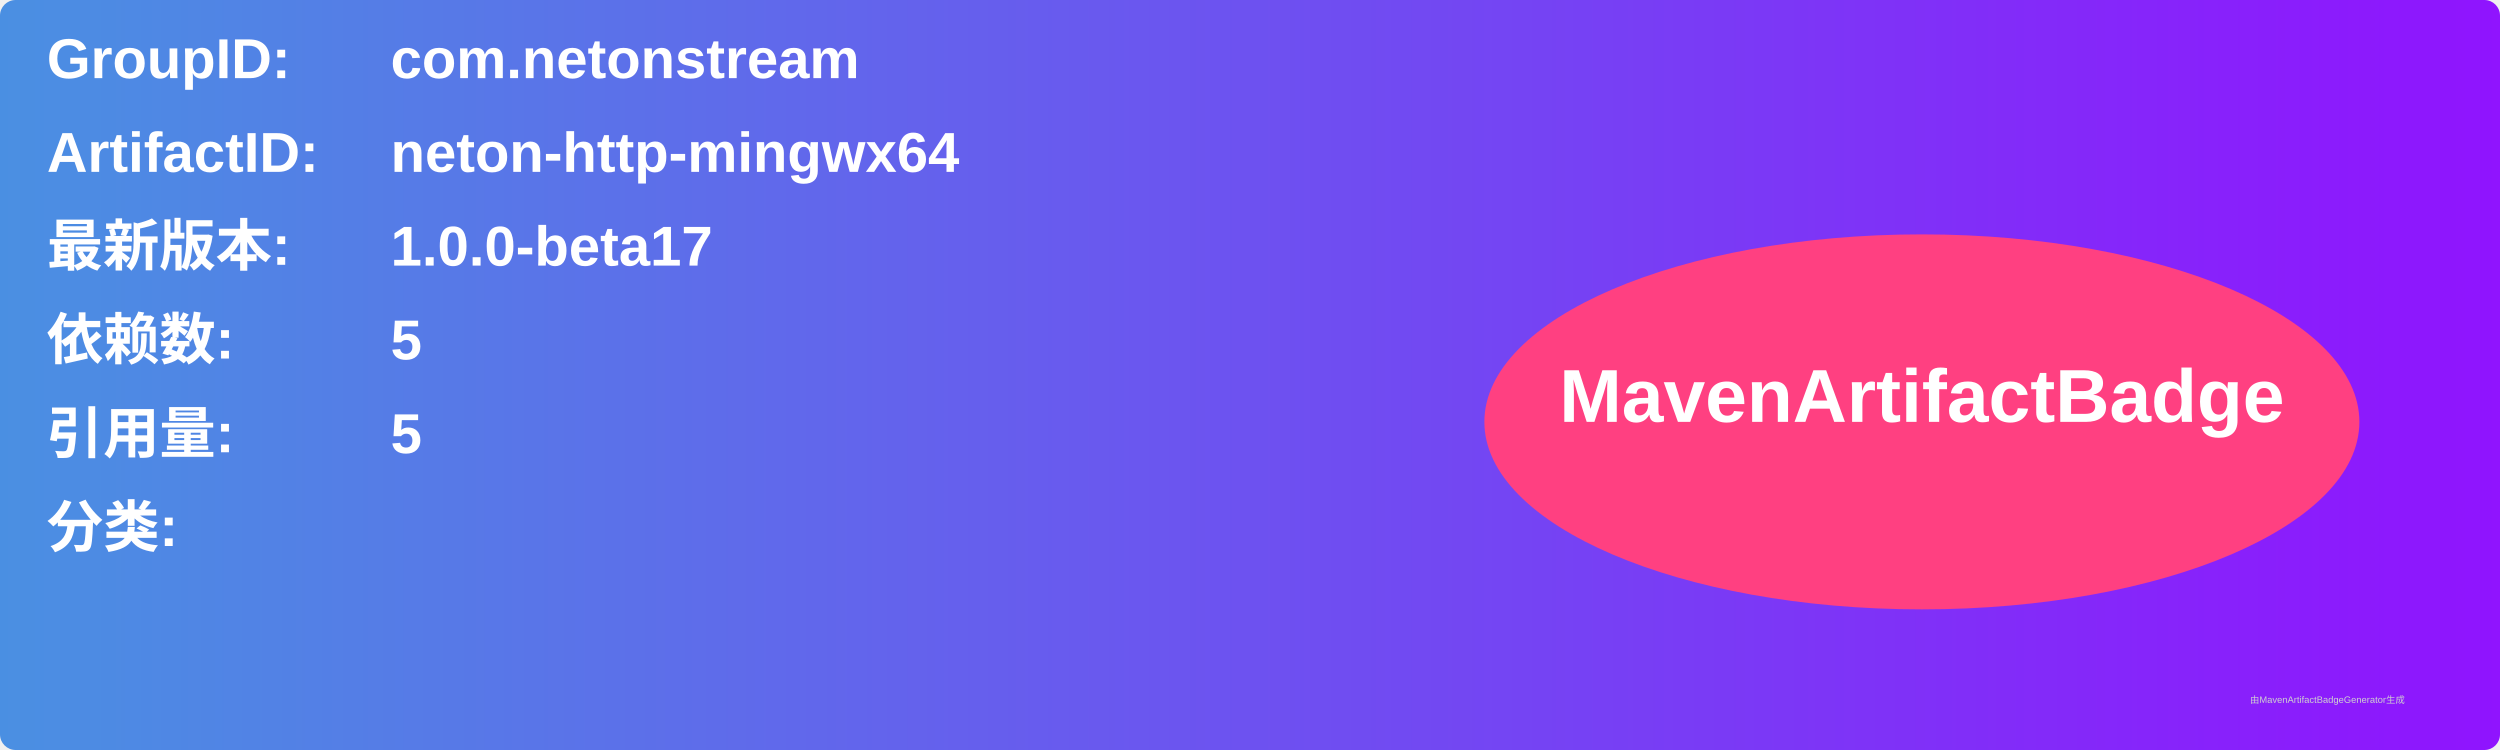
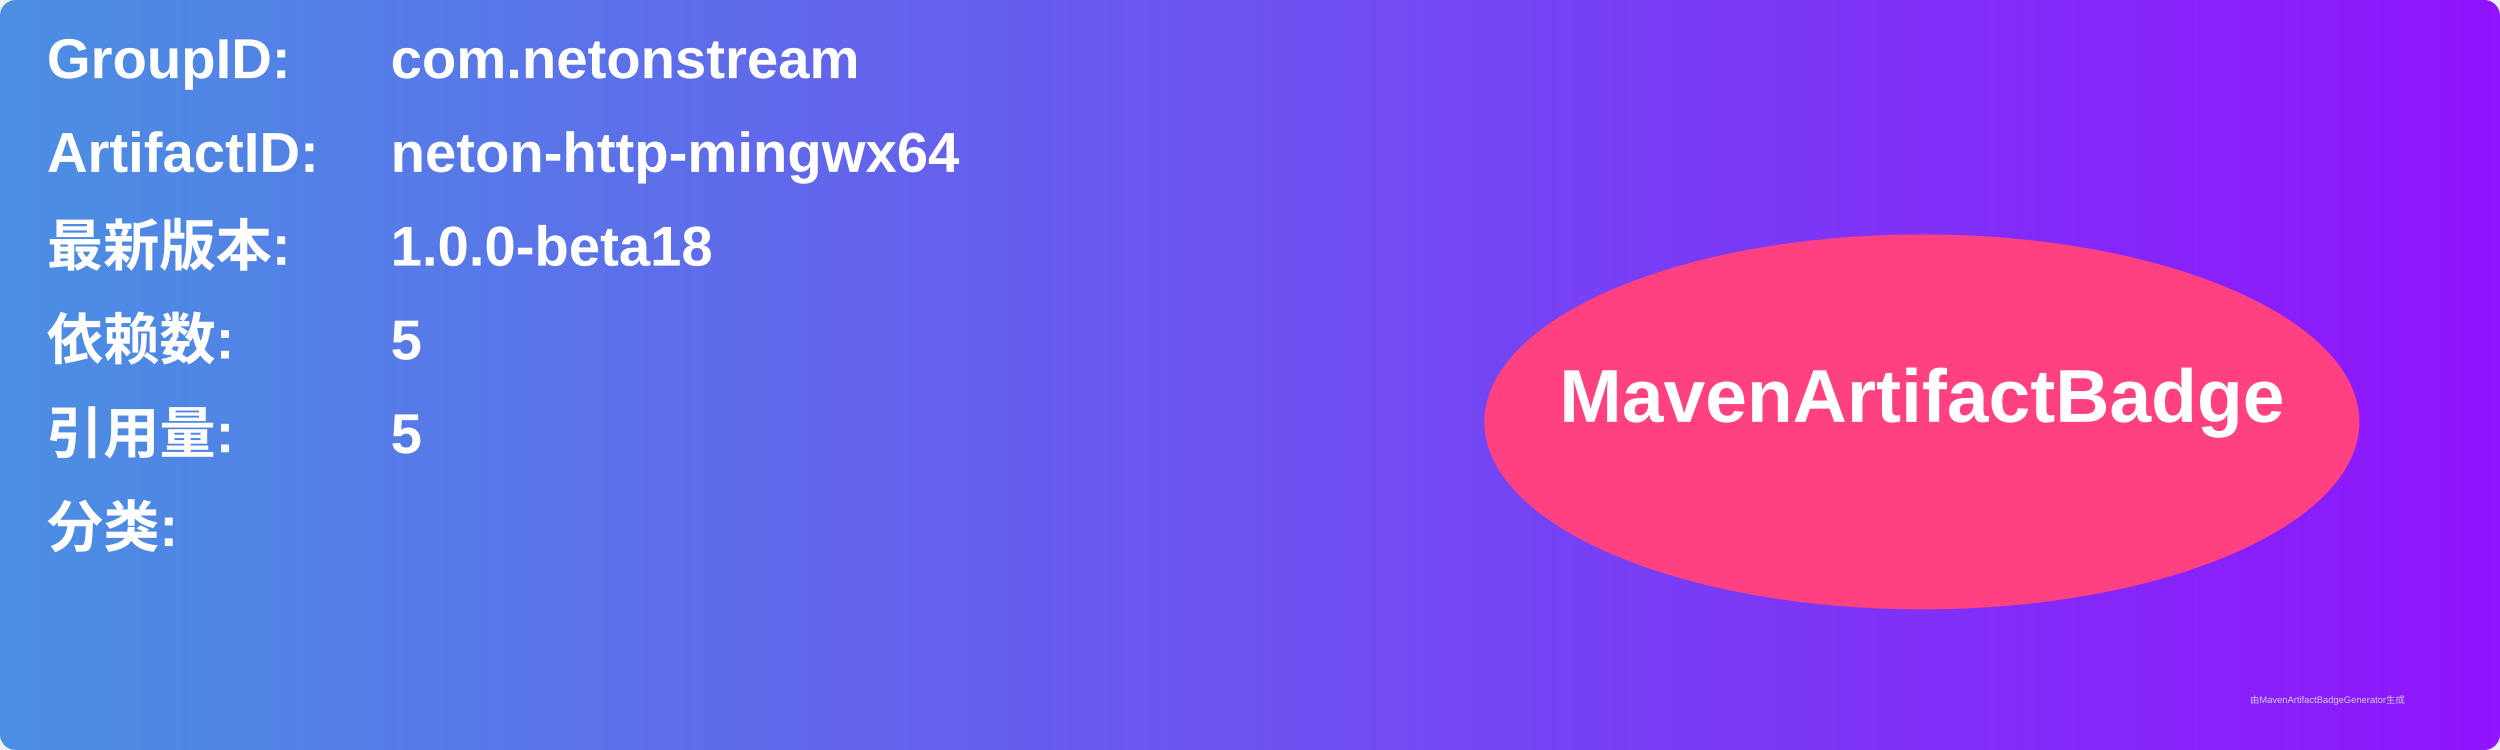
<svg xmlns="http://www.w3.org/2000/svg" width="800" height="240" viewBox="0 0 800 240">
  <linearGradient id="grad" x1="0%" y1="0%" x2="100%" y2="0%">
    <stop offset="0%" stop-color="#4a90e2" />
    <stop offset="100%" stop-color="#9013fe" />
  </linearGradient>
  <rect width="100%" height="100%" rx="5" ry="5" fill="url(#grad)" />
  <g transform="translate(15, 15)">
    <text x="0" y="10" font-family="Arial" font-size="18" fill="white" font-weight="bold" width="260">GroupID:</text>
    <text x="110" y="10" font-family="Arial" font-size="18" fill="white" font-weight="bold" width="460">com.netonstream</text>
    <text x="0" y="40" font-family="Arial" font-size="18" fill="white" font-weight="bold" width="260">ArtifactID:</text>
    <text x="110" y="40" font-family="Arial" font-size="18" fill="white" font-weight="bold" width="460">neton-http-mingwx64</text>
    <text x="0" y="70" font-family="Arial" font-size="18" fill="white" font-weight="bold">最新版本:</text>
    <text x="110" y="70" font-family="Arial" font-size="18" fill="white" font-weight="bold">
-       <tspan font-weight="bold">1.0.0-beta17</tspan>
+       <tspan font-weight="bold">1.0.0-beta18</tspan>
    </text>
    <text x="0" y="100" font-family="Arial" font-size="18" fill="white" font-weight="bold">依赖数: </text>
    <text x="110" y="100" font-family="Arial" font-size="18" fill="white">
      <tspan font-weight="bold">5</tspan>
    </text>
    <text x="0" y="130" font-family="Arial" font-size="18" fill="white" font-weight="bold">引用量: </text>
    <text x="110" y="130" font-family="Arial" font-size="18" fill="white">
      <tspan font-weight="bold">5</tspan>
    </text>
    <text x="0" y="160" font-family="Arial" font-size="18" fill="white" font-weight="bold">分类:</text>
    <text x="10" y="190" font-family="Arial" font-size="10" fill="white">
      <tspan font-weight="bold" />
    </text>
    <ellipse cx="600" cy="120" rx="140" ry="60" fill="#ff4081" />
    <text x="600" y="120" text-anchor="middle" font-family="Arial" font-size="24" fill="white" font-weight="bold">MavenArtifactBadge</text>
  </g>
  <text x="720" y="225" font-family="Arial" font-size="3" fill="#d0d0d0">由MavenArtifactBadgeGenerator生成</text>
</svg>
